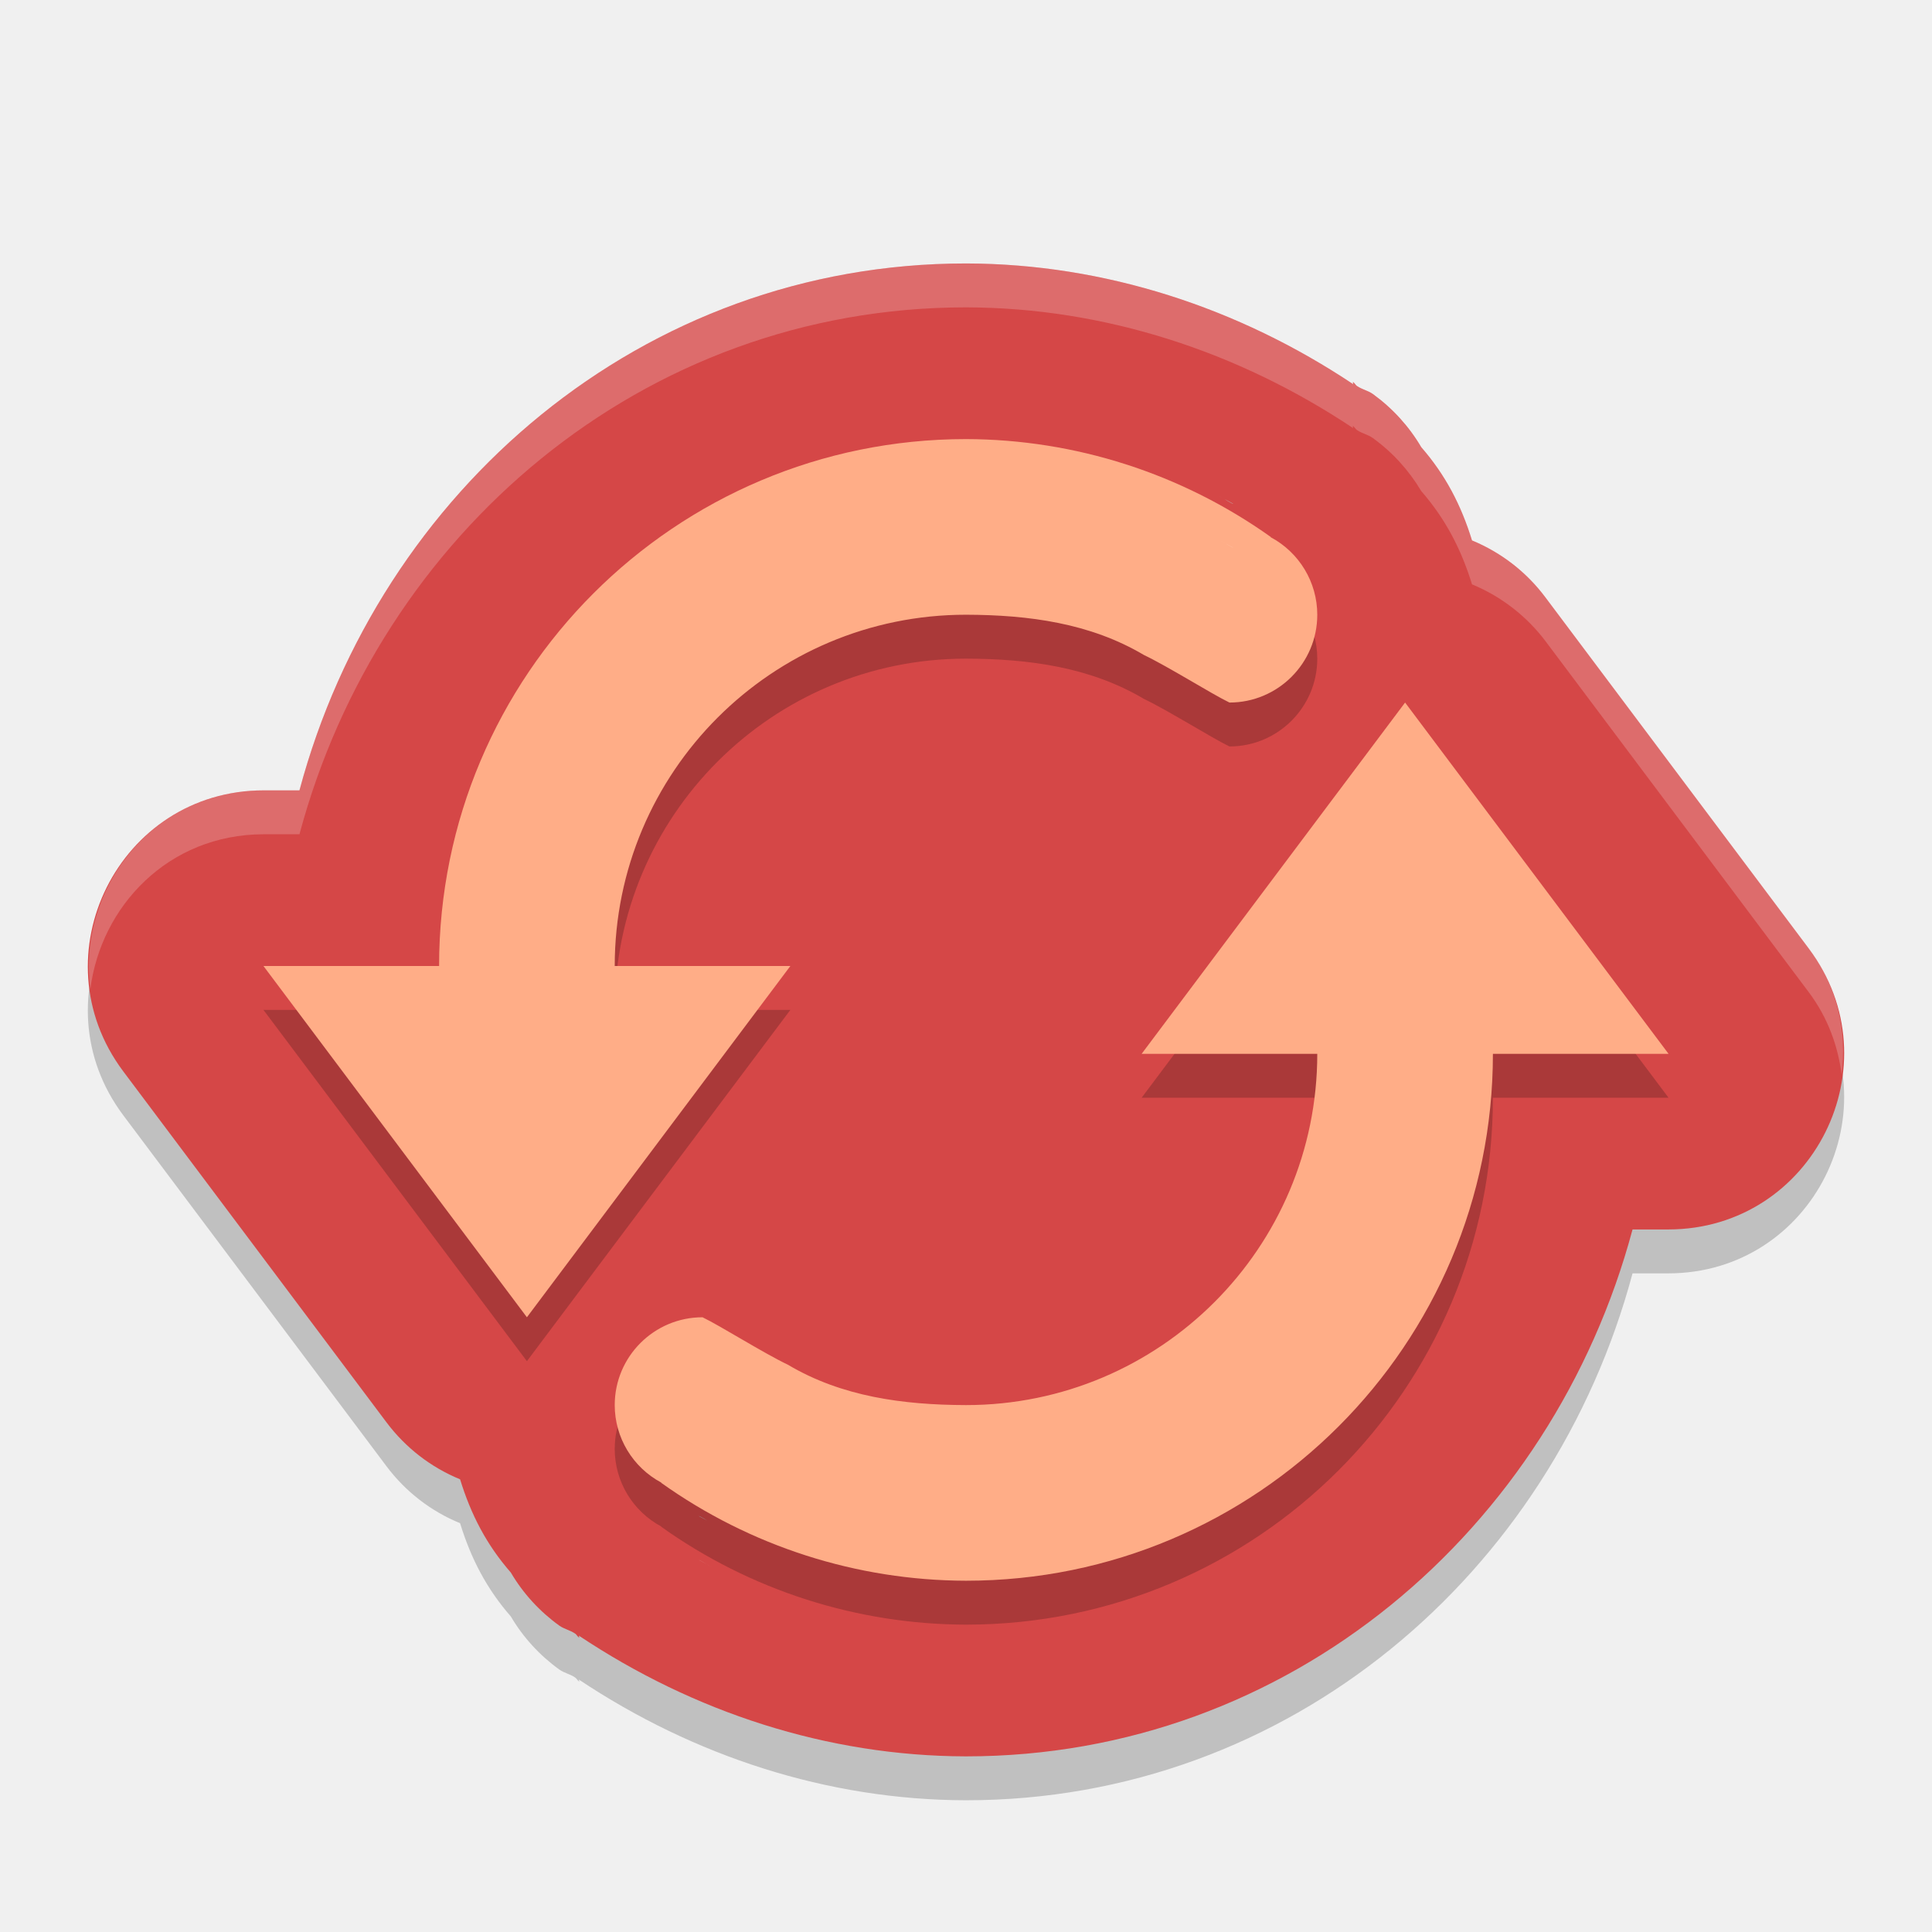
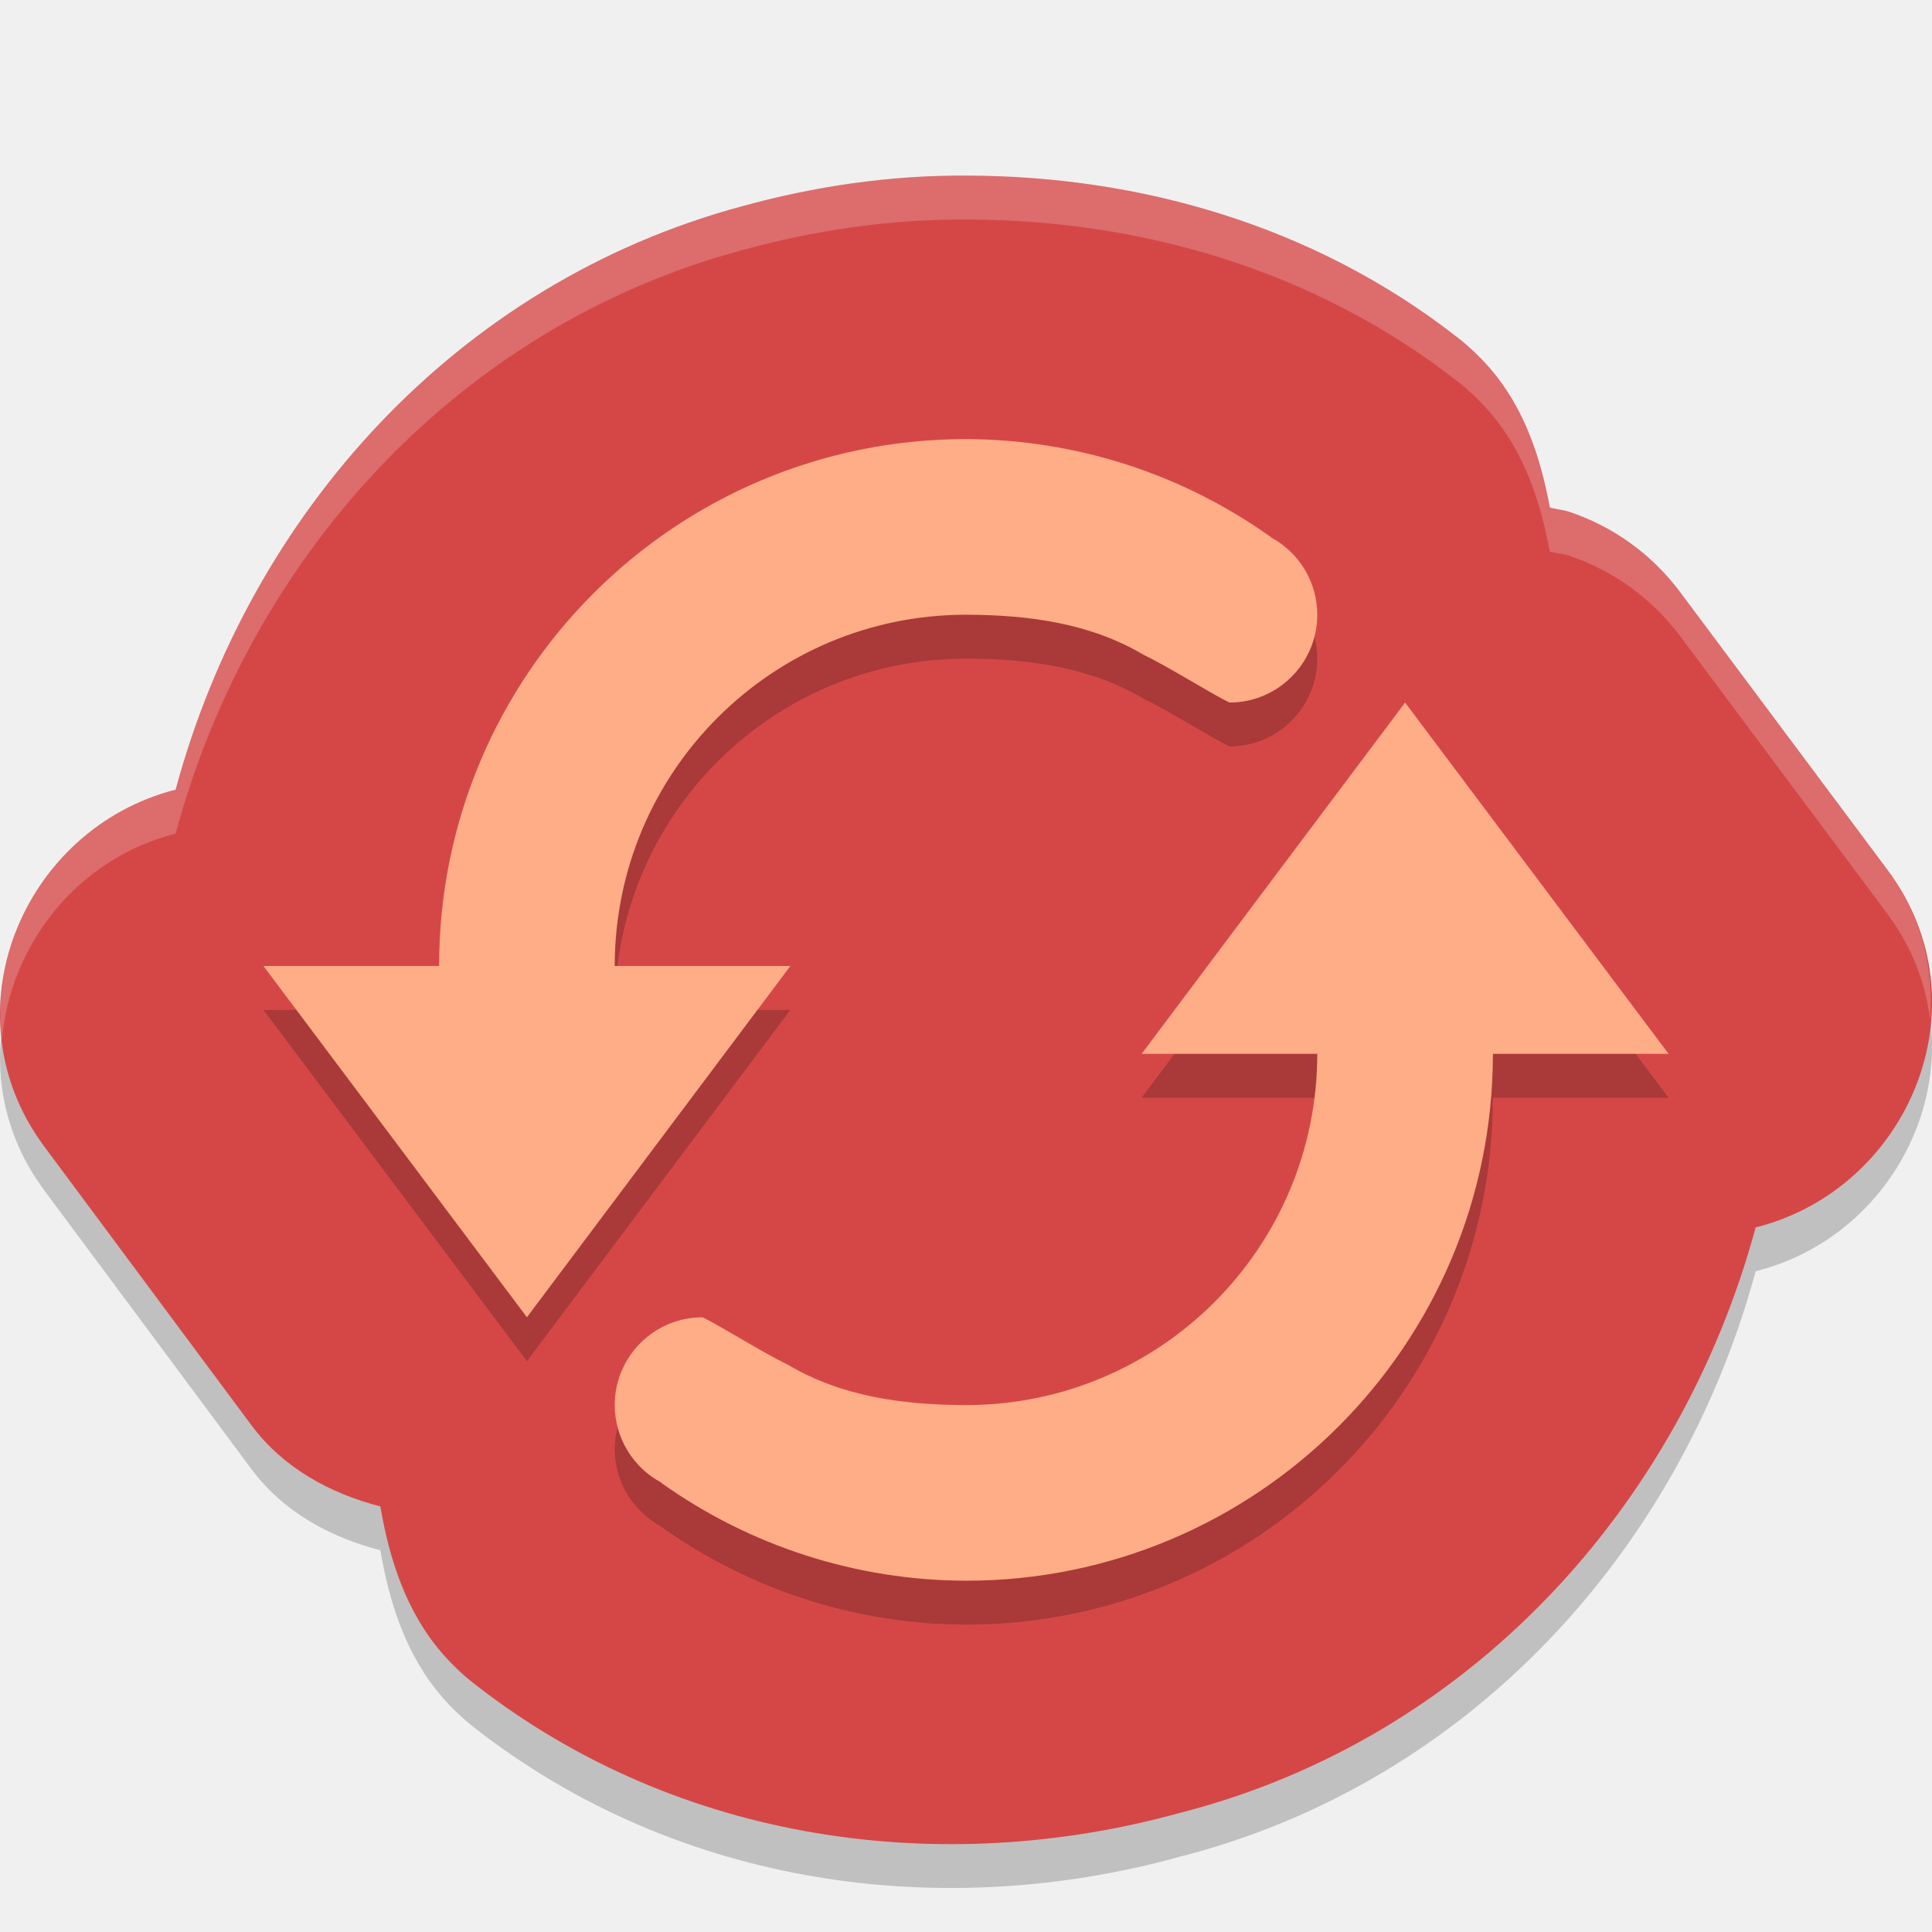
<svg xmlns="http://www.w3.org/2000/svg" height="22" width="22" version="1">
-   <path d="m 11,3.5 c -3.686,0 -6.677,2.588 -7.59,6 H 3.002 C 1.355,9.501 0.416,11.381 1.403,12.699 l 1.5,2 1.5,2 c 0.216,0.287 0.504,0.51 0.836,0.646 0.124,0.403 0.302,0.746 0.578,1.062 0.14,0.238 0.329,0.444 0.553,0.605 0.054,0.038 0.121,0.051 0.176,0.088 0.021,0.012 0.029,0.037 0.051,0.049 L 6.591,19.125 C 7.898,19.997 9.421,20.496 10.996,20.5 h 0.004 c 3.686,0 6.677,-2.588 7.59,-6 h 0.408 c 1.647,-0.001 2.586,-1.881 1.599,-3.199 l -1.5,-2 -1.5,-2 C 17.382,7.014 17.094,6.791 16.762,6.654 16.638,6.252 16.46,5.909 16.184,5.592 16.044,5.354 15.856,5.148 15.632,4.986 c -0.054,-0.038 -0.121,-0.051 -0.176,-0.088 -0.021,-0.012 -0.029,-0.037 -0.051,-0.049 L 15.409,4.875 C 14.102,4.003 12.579,3.504 11.004,3.5 Z m 2.89,2.654 0.156,0.084 c -0.006,-0.003 -0.012,-0.002 -0.018,-0.006 -0.076,-0.039 -0.062,-0.041 -0.139,-0.078 z M 7.954,17.762 c 0.006,0.003 0.012,0.003 0.018,0.006 0.076,0.039 0.062,0.041 0.139,0.078 z" style="color:#000000;opacity:0.2;stroke-width:4;stroke-linecap:round;stroke-linejoin:round" />
-   <path style="fill:#d54747;stroke-width:4;stroke-linecap:round;stroke-linejoin:round" d="M 11,3 C 7.314,3 4.323,5.588 3.41,9 H 3.002 C 1.355,9.001 0.416,10.881 1.403,12.199 l 1.5,2 1.5,2 c 0.216,0.287 0.504,0.51 0.836,0.646 0.124,0.403 0.302,0.746 0.578,1.062 0.14,0.238 0.329,0.444 0.553,0.605 0.054,0.038 0.121,0.051 0.176,0.088 0.021,0.012 0.029,0.037 0.051,0.049 L 6.591,18.625 C 7.898,19.497 9.421,19.996 10.996,20 h 0.004 c 3.686,0 6.677,-2.588 7.59,-6 h 0.408 c 1.647,-0.001 2.586,-1.881 1.599,-3.199 l -1.5,-2 -1.5,-2 C 17.382,6.514 17.094,6.291 16.762,6.154 16.638,5.752 16.46,5.409 16.184,5.092 16.044,4.854 15.856,4.648 15.632,4.486 c -0.054,-0.038 -0.121,-0.051 -0.176,-0.088 -0.021,-0.012 -0.029,-0.037 -0.051,-0.049 L 15.409,4.375 C 14.102,3.503 12.579,3.004 11.004,3 Z m 2.89,2.654 0.156,0.084 c -0.006,-0.003 -0.012,-0.002 -0.018,-0.006 -0.076,-0.039 -0.062,-0.041 -0.139,-0.078 z M 7.954,17.262 c 0.006,0.003 0.012,0.003 0.018,0.006 0.076,0.039 0.062,0.041 0.139,0.078 z" />
-   <path d="m 11,5.5 c -3.314,0 -6,2.686 -6,6 H 3 l 1.5,2 1.5,2 1.5,-2 1.5,-2 H 7 c 0,-2.209 1.791,-4 4,-4 0.714,0.002 1.413,0.095 2.027,0.459 C 13.311,8.095 13.793,8.4 14,8.5 c 0.552,0 1,-0.448 1,-1 -1.92e-4,-0.37 -0.205,-0.709 -0.531,-0.883 l 0.002,-0.002 C 13.457,5.893 12.245,5.503 11,5.5 Z m 5,3 -1.5,2 -1.5,2 h 2 c 0,2.209 -1.791,4 -4,4 C 10.286,16.498 9.587,16.405 8.973,16.041 8.689,15.905 8.207,15.6 8,15.5 c -0.552,0 -1,0.448 -1,1 1.92e-4,0.37 0.205,0.709 0.531,0.883 l -0.002,0.002 C 8.543,18.108 9.755,18.497 11,18.5 c 3.314,0 6,-2.686 6,-6 h 2 l -1.5,-2 z" style="opacity:0.2;stroke-width:6.891;stroke-linecap:round;stroke-linejoin:round" />
-   <path style="fill:#ffad87;stroke-width:6.891;stroke-linecap:round;stroke-linejoin:round" d="M 11,5 C 7.686,5 5,7.686 5,11 H 3 L 4.5,13 6,15 7.5,13 9,11 H 7 C 7,8.791 8.791,7 11,7 11.714,7.002 12.413,7.095 13.027,7.459 13.311,7.595 13.793,7.9 14,8 14.552,8 15,7.552 15,7 15,6.63 14.795,6.291 14.469,6.117 l 0.002,-0.002 C 13.457,5.393 12.245,5.003 11,5 Z m 5,3 -1.5,2 -1.5,2 h 2 c 0,2.209 -1.791,4 -4,4 C 10.286,15.998 9.587,15.905 8.973,15.541 8.689,15.405 8.207,15.1 8,15 c -0.552,0 -1,0.448 -1,1 1.92e-4,0.37 0.205,0.709 0.531,0.883 l -0.002,0.002 C 8.543,17.608 9.755,17.997 11,18 c 3.314,0 6,-2.686 6,-6 h 2 l -1.5,-2 z" />
-   <path style="opacity:0.2;fill:#ffffff;stroke-width:4;stroke-linecap:round;stroke-linejoin:round" d="M 11,3 C 7.314,3 4.323,5.588 3.41,9 H 3.002 C 1.721,9.001 0.88,10.138 1.029,11.264 1.147,10.325 1.913,9.501 3.002,9.5 H 3.41 C 4.323,6.088 7.314,3.5 11,3.5 h 0.004 c 1.575,0.004 3.097,0.503 4.404,1.375 l -0.004,-0.025 c 0.021,0.011 0.03,0.037 0.051,0.049 0.055,0.037 0.122,0.049 0.176,0.088 0.224,0.161 0.412,0.368 0.553,0.605 0.276,0.317 0.454,0.66 0.578,1.062 0.331,0.137 0.62,0.36 0.836,0.646 l 1.5,2 1.5,2 c 0.219,0.293 0.331,0.614 0.373,0.936 0.06,-0.48 -0.039,-0.989 -0.373,-1.436 l -1.5,-2 -1.5,-2 C 17.382,6.514 17.093,6.291 16.762,6.154 16.637,5.752 16.46,5.409 16.184,5.092 16.043,4.854 15.855,4.648 15.631,4.486 c -0.054,-0.038 -0.121,-0.051 -0.176,-0.088 -0.021,-0.012 -0.029,-0.037 -0.051,-0.049 L 15.408,4.375 C 14.101,3.503 12.579,3.004 11.004,3 Z m 2.891,3.154 c 0.077,0.037 0.063,0.039 0.139,0.078 0.006,0.003 0.012,0.002 0.018,0.006 z m -5.938,11.607 0.156,0.084 c -0.077,-0.037 -0.063,-0.039 -0.139,-0.078 -0.006,-0.003 -0.012,-0.003 -0.018,-0.006 z" />
+   <path style="opacity:0.2" d="m 11.029,2.5 c -0.907,-0.008 -1.774,0.127 -2.584,0.349 -3.243,0.876 -5.596,3.499 -6.444,6.643 -1.745,0.445 -2.623,2.545 -1.498,4.061 l 2.361,3.177 10e-4,10e-4 c 0.361,0.484 0.891,0.773 1.466,0.922 0.104,0.607 0.297,1.208 0.712,1.681 0.109,0.124 0.229,0.238 0.359,0.34 2.342,1.829 5.354,2.208 8.025,1.471 3.301,-0.841 5.703,-3.488 6.565,-6.669 1.751,-0.441 2.635,-2.55 1.503,-4.069 L 19.133,7.244 C 18.813,6.815 18.371,6.495 17.864,6.326 c -0.001,-3.577e-4 -0.003,-6.861e-4 -0.004,-0.001 -0.038,-0.012 -0.077,-0.02 -0.117,-0.024 -0.031,-0.009 -0.063,-0.012 -0.094,-0.02 C 17.543,5.714 17.36,5.15 16.97,4.698 16.858,4.569 16.735,4.451 16.601,4.346 14.94,3.046 12.942,2.507 11.032,2.5 Z" />
+   <path d="M 11.029,2 C 10.122,1.992 9.254,2.127 8.445,2.35 5.201,3.226 2.848,5.849 2,8.992 0.256,9.437 -0.623,11.538 0.503,13.054 l 2.361,3.177 10e-4,10e-4 c 0.361,0.484 0.891,0.773 1.466,0.922 0.104,0.607 0.297,1.208 0.712,1.681 0.109,0.124 0.229,0.238 0.359,0.34 2.342,1.829 5.354,2.208 8.025,1.471 3.301,-0.841 5.703,-3.488 6.565,-6.669 1.751,-0.441 2.635,-2.55 1.503,-4.069 L 19.133,6.744 C 18.813,6.315 18.371,5.995 17.864,5.826 c -0.001,-3.577e-4 -0.003,-6.861e-4 -0.004,-0.001 -0.038,-0.012 -0.077,-0.02 -0.117,-0.024 -0.031,-0.009 -0.063,-0.012 -0.094,-0.02 C 17.543,5.214 17.36,4.65 16.97,4.198 16.858,4.069 16.735,3.951 16.601,3.846 14.94,2.546 12.942,2.007 11.032,2 Z" style="fill:#d54747" />
+   <path d="m 11,5.5 c -3.314,0 -6,2.686 -6,6 h -2 l 1.5,2 1.5,2 1.5,-2 1.5,-2 h -2 c 0,-2.209 1.791,-4 4,-4 0.714,0.002 1.413,0.095 2.027,0.459 0.284,0.136 0.765,0.441 0.973,0.541 0.552,0 1,-0.448 1,-1 -1.92e-4,-0.37 -0.205,-0.709 -0.531,-0.883 l 0.002,-0.002 C 13.457,5.893 12.245,5.503 11,5.5 Z m 5,3 -1.5,2 -1.5,2 h 2 c 0,2.209 -1.791,4 -4,4 C 10.286,16.498 9.586,16.405 8.973,16.041 8.689,15.905 8.207,15.6 8,15.5 c -0.552,0 -1,0.448 -1,1 1.92e-4,0.37 0.205,0.709 0.531,0.883 l -0.002,0.002 c 1.013,0.723 2.226,1.112 3.471,1.115 3.314,0 6,-2.686 6,-6 h 2 l -1.5,-2 z" style="opacity:0.2" />
+   <path style="fill:#ffad87" d="M 11,5 C 7.686,5 5,7.686 5,11 h -2 l 1.5,2 1.5,2 1.5,-2 1.5,-2 h -2 c 0,-2.209 1.791,-4 4,-4 0.714,0.002 1.413,0.095 2.027,0.459 0.284,0.136 0.765,0.441 0.973,0.541 0.552,0 1,-0.448 1,-1 -1.92e-4,-0.37 -0.205,-0.709 -0.531,-0.883 l 0.002,-0.002 C 13.457,5.393 12.245,5.003 11,5 Z m 5,3 -1.5,2 -1.5,2 h 2 c 0,2.209 -1.791,4 -4,4 C 10.286,15.998 9.586,15.905 8.973,15.541 8.689,15.405 8.207,15.1 8,15 c -0.552,0 -1,0.448 -1,1 1.92e-4,0.37 0.205,0.709 0.531,0.883 l -0.002,0.002 C 8.543,17.608 9.755,17.997 11,18 c 3.314,0 6,-2.686 6,-6 h 2 l -1.5,-2 z" />
+   <path style="opacity:0.2;fill:#ffffff" d="M 11.029,2 C 10.122,1.992 9.255,2.127 8.445,2.35 5.202,3.226 2.848,5.849 2,8.992 0.687,9.327 -0.131,10.598 0.021,11.854 0.108,10.777 0.863,9.782 2,9.492 2.848,6.349 5.202,3.726 8.445,2.85 9.255,2.627 10.122,2.492 11.029,2.5 h 0.002 c 1.91,0.006 3.909,0.546 5.57,1.846 0.134,0.105 0.256,0.222 0.367,0.352 0.39,0.452 0.574,1.016 0.68,1.584 0.031,0.007 0.065,0.011 0.096,0.02 0.04,0.003 0.079,0.011 0.117,0.023 0.001,3.239e-4 0.003,0.002 0.004,0.002 0.506,0.169 0.947,0.489 1.268,0.918 l 2.361,3.164 c 0.28,0.376 0.434,0.789 0.484,1.203 0.046,-0.576 -0.09,-1.175 -0.484,-1.703 L 19.133,6.744 C 18.812,6.315 18.371,5.996 17.865,5.826 c -0.001,-3.577e-4 -0.003,-0.002 -0.004,-0.002 -0.038,-0.012 -0.077,-0.02 -0.117,-0.023 -0.031,-0.009 -0.064,-0.012 -0.096,-0.02 C 17.542,5.213 17.359,4.649 16.969,4.197 16.857,4.068 16.736,3.951 16.602,3.846 14.941,2.546 12.941,2.006 11.031,2 Z" />
</svg>
